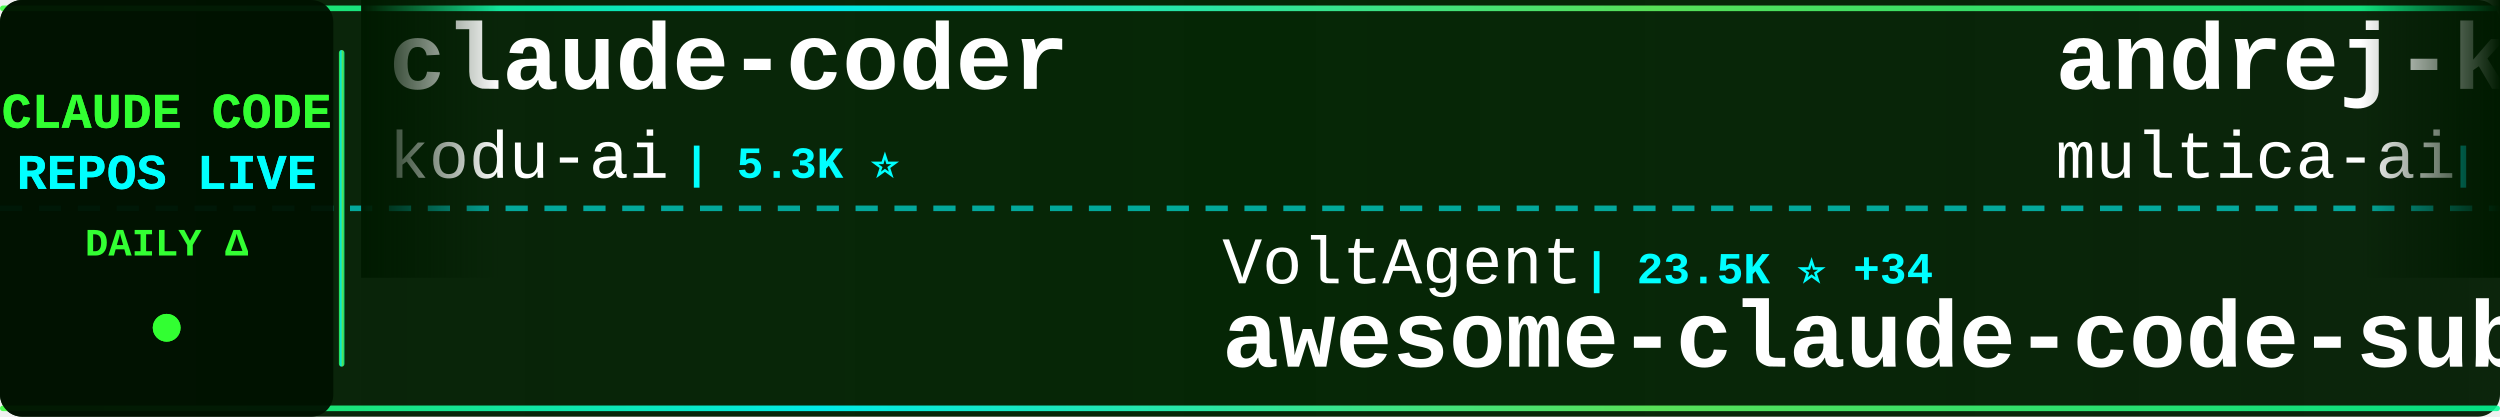
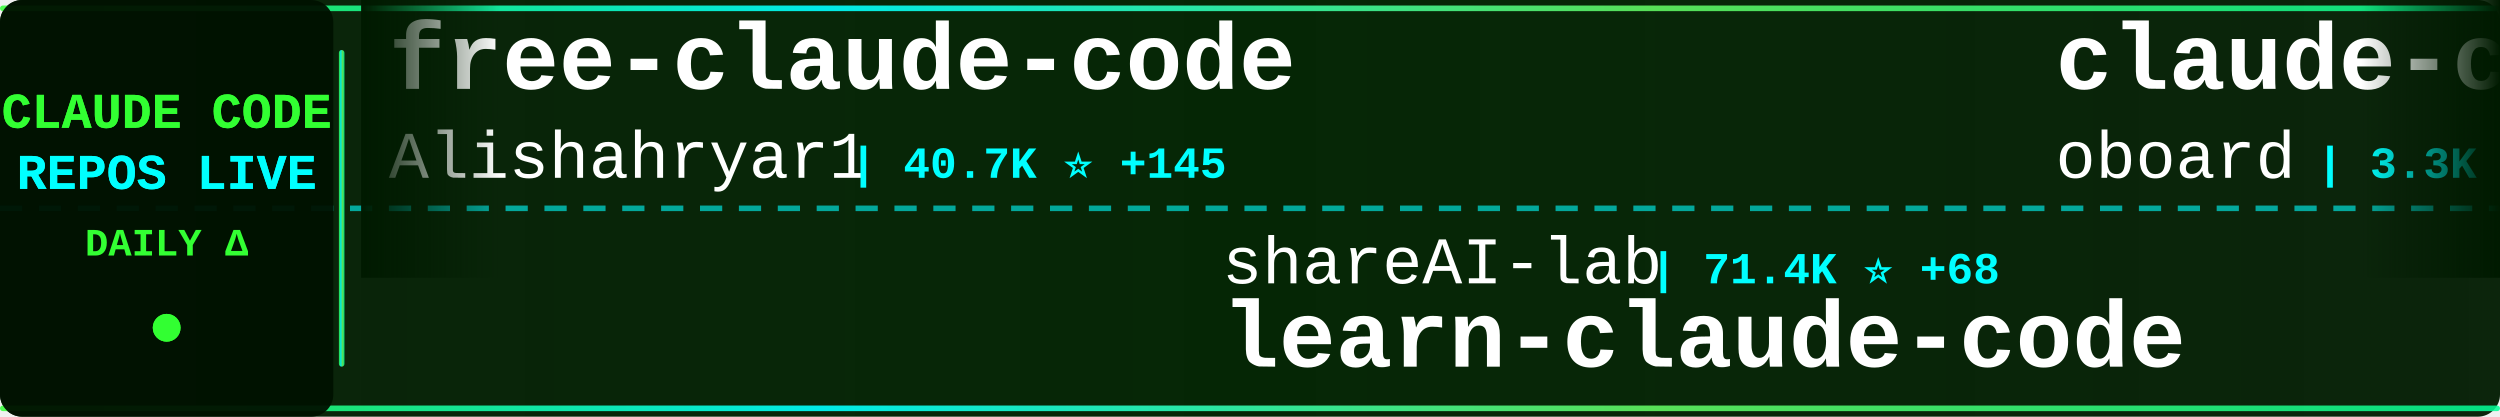
<svg xmlns="http://www.w3.org/2000/svg" width="900" height="150">
  <defs>
    <linearGradient id="tickerBg" x1="0%" y1="0%" x2="100%" y2="0%">
      <stop offset="0%" style="stop-color:#001a00;stop-opacity:0.95" />
      <stop offset="50%" style="stop-color:#002200;stop-opacity:0.98" />
      <stop offset="100%" style="stop-color:#001a00;stop-opacity:0.95" />
    </linearGradient>
    <linearGradient id="borderGrad" x1="0%" y1="0%" x2="100%" y2="0%">
      <stop offset="0%" style="stop-color:#33ff33;stop-opacity:0.85">
        <animate attributeName="stop-opacity" values="0.85;1;0.85" dur="2s" repeatCount="indefinite" />
      </stop>
      <stop offset="33%" style="stop-color:#00ffff;stop-opacity:0.9">
        <animate attributeName="stop-opacity" values="0.9;1;0.9" dur="2.2s" repeatCount="indefinite" />
      </stop>
      <stop offset="66%" style="stop-color:#66ff66;stop-opacity:0.85">
        <animate attributeName="stop-opacity" values="0.85;1;0.85" dur="1.8s" repeatCount="indefinite" />
      </stop>
      <stop offset="100%" style="stop-color:#00ff99;stop-opacity:0.85">
        <animate attributeName="stop-opacity" values="0.85;1;0.85" dur="2s" repeatCount="indefinite" />
      </stop>
    </linearGradient>
    <filter id="textGlow">
      <feGaussianBlur stdDeviation="0.1" result="coloredBlur" />
      <feMerge>
        <feMergeNode in="coloredBlur" />
        <feMergeNode in="SourceGraphic" />
      </feMerge>
    </filter>
    <filter id="metricGlow">
      <feGaussianBlur stdDeviation="0.2" result="coloredBlur" />
      <feMerge>
        <feMergeNode in="coloredBlur" />
        <feMergeNode in="SourceGraphic" />
      </feMerge>
    </filter>
    <linearGradient id="leftFade" x1="0%" y1="0%" x2="100%" y2="0%">
      <stop offset="0%" style="stop-color:#001a00;stop-opacity:1" />
      <stop offset="100%" style="stop-color:#001a00;stop-opacity:0" />
    </linearGradient>
    <linearGradient id="rightFade" x1="0%" y1="0%" x2="100%" y2="0%">
      <stop offset="0%" style="stop-color:#001a00;stop-opacity:0" />
      <stop offset="100%" style="stop-color:#001a00;stop-opacity:1" />
    </linearGradient>
  </defs>
  <rect width="900" height="150" fill="url(#tickerBg)" rx="8" />
  <rect x="0" y="2" width="900" height="2" fill="url(#borderGrad)" rx="1" />
  <rect x="0" y="146" width="900" height="2" fill="url(#borderGrad)" rx="1" />
  <line x1="0" y1="75" x2="900" y2="75" stroke="#00ffff" stroke-width="2" stroke-dasharray="8 6" opacity="0.6" />
  <rect x="0" y="0" width="120" height="150" fill="#001100" opacity="0.95" rx="8" />
  <text x="60" y="46" font-family="'Courier New', monospace" font-size="18" font-weight="bold" fill="#33ff33" text-anchor="middle" filter="url(#textGlow)">
    CLAUDE CODE
  </text>
  <text x="60" y="68" font-family="'Courier New', monospace" font-size="18" font-weight="bold" fill="#00ffff" text-anchor="middle" filter="url(#textGlow)">
    REPOS LIVE
  </text>
  <text x="60" y="92" font-family="'Courier New', monospace" font-size="14" font-weight="bold" fill="#33ff33" text-anchor="middle">
    DAILY Δ
  </text>
  <circle cx="60" cy="118" r="5" fill="#33ff33" filter="url(#metricGlow)">
    <animate attributeName="r" values="4;6;4" dur="1.5s" repeatCount="indefinite" />
    <animate attributeName="opacity" values="0.6;1;0.6" dur="1.5s" repeatCount="indefinite" />
  </circle>
  <rect x="122" y="18" width="2" height="114" fill="url(#borderGrad)" rx="1" />
  <clipPath id="tickerClip">
    <rect x="130" y="0" width="770" height="150" />
  </clipPath>
  <g clip-path="url(#tickerClip)">
    <g id="tickerItems">
      <animateTransform attributeName="transform" attributeType="XML" type="translate" from="0 0" to="-3000 0" dur="54s" repeatCount="indefinite" />
      <g transform="translate(0, 0)">
-         <text x="140" y="32" font-family="'Courier New', monospace" font-size="34" font-weight="bold" fill="#ffffff">claude-coder</text>
-         <text x="140" y="64" font-family="'Courier New', monospace" font-size="24" font-weight="normal" fill="#ffffff" opacity="1.0">kodu-ai</text>
-         <text x="246" y="64" font-family="'Courier New', monospace" font-size="16" font-weight="bold" fill="#00ffff"> | 5.3K ⭐</text>
+         <text x="140" y="32" font-family="'Courier New', monospace" font-size="34" font-weight="bold" fill="#ffffff">free-claude-code</text>
+         <text x="140" y="64" font-family="'Courier New', monospace" font-size="24" font-weight="normal" fill="#ffffff" opacity="1.0">Alishahryar1</text>
+         <text x="306" y="64" font-family="'Courier New', monospace" font-size="16" font-weight="bold" fill="#00ffff"> | 40.7K ⭐ +145</text>
      </g>
      <g transform="translate(300, 0)">
-         <text x="140" y="102" font-family="'Courier New', monospace" font-size="24" font-weight="normal" fill="#ffffff" opacity="1.0">VoltAgent</text>
-         <text x="270" y="102" font-family="'Courier New', monospace" font-size="16" font-weight="bold" fill="#00ffff"> | 23.5K ⭐ +34</text>
-         <text x="140" y="132" font-family="'Courier New', monospace" font-size="34" font-weight="bold" fill="#ffffff">awesome-claude-code-suba...</text>
+         <text x="140" y="102" font-family="'Courier New', monospace" font-size="24" font-weight="normal" fill="#ffffff" opacity="1.0">shareAI-lab</text>
+         <text x="294" y="102" font-family="'Courier New', monospace" font-size="16" font-weight="bold" fill="#00ffff"> | 71.4K ⭐ +68</text>
+         <text x="140" y="132" font-family="'Courier New', monospace" font-size="34" font-weight="bold" fill="#ffffff">learn-claude-code</text>
      </g>
      <g transform="translate(600, 0)">
-         <text x="140" y="32" font-family="'Courier New', monospace" font-size="34" font-weight="bold" fill="#ffffff">andrej-karpathy-skills</text>
-         <text x="140" y="64" font-family="'Courier New', monospace" font-size="24" font-weight="normal" fill="#ffffff" opacity="1.0">multica-ai</text>
-         <text x="282" y="64" font-family="'Courier New', monospace" font-size="16" font-weight="bold" fill="#00ffff"> | 193.7K ⭐ +332</text>
+         <text x="140" y="32" font-family="'Courier New', monospace" font-size="34" font-weight="bold" fill="#ffffff">claude-code-rev</text>
+         <text x="140" y="64" font-family="'Courier New', monospace" font-size="24" font-weight="normal" fill="#ffffff" opacity="1.0">oboard</text>
+         <text x="234" y="64" font-family="'Courier New', monospace" font-size="16" font-weight="bold" fill="#00ffff"> | 3.3K ⭐ +1</text>
      </g>
      <g transform="translate(900, 0)">
-         <text x="140" y="102" font-family="'Courier New', monospace" font-size="24" font-weight="normal" fill="#ffffff" opacity="1.0">andrew-kramer-inno</text>
-         <text x="378" y="102" font-family="'Courier New', monospace" font-size="16" font-weight="bold" fill="#00ffff"> | 595 ⭐</text>
-         <text x="140" y="132" font-family="'Courier New', monospace" font-size="34" font-weight="bold" fill="#ffffff">claude-code-source-build</text>
+         <text x="140" y="102" font-family="'Courier New', monospace" font-size="24" font-weight="normal" fill="#ffffff" opacity="1.0">frankbria</text>
+         <text x="270" y="102" font-family="'Courier New', monospace" font-size="16" font-weight="bold" fill="#00ffff"> | 9.5K ⭐ +2</text>
+         <text x="140" y="132" font-family="'Courier New', monospace" font-size="34" font-weight="bold" fill="#ffffff">ralph-claude-code</text>
      </g>
      <g transform="translate(1200, 0)">
-         <text x="140" y="32" font-family="'Courier New', monospace" font-size="34" font-weight="bold" fill="#ffffff">claude-code-rev</text>
-         <text x="140" y="64" font-family="'Courier New', monospace" font-size="24" font-weight="normal" fill="#ffffff" opacity="1.0">oboard</text>
-         <text x="234" y="64" font-family="'Courier New', monospace" font-size="16" font-weight="bold" fill="#00ffff"> | 3.3K ⭐ +2</text>
+         <text x="140" y="32" font-family="'Courier New', monospace" font-size="34" font-weight="bold" fill="#ffffff">claude-code-infrastructu...</text>
+         <text x="140" y="64" font-family="'Courier New', monospace" font-size="24" font-weight="normal" fill="#ffffff" opacity="1.0">diet103</text>
+         <text x="246" y="64" font-family="'Courier New', monospace" font-size="16" font-weight="bold" fill="#00ffff"> | 9.8K ⭐ +5</text>
      </g>
      <g transform="translate(1500, 0)">
-         <text x="140" y="102" font-family="'Courier New', monospace" font-size="24" font-weight="normal" fill="#ffffff" opacity="1.0">Windy3f3f3f3f</text>
-         <text x="318" y="102" font-family="'Courier New', monospace" font-size="16" font-weight="bold" fill="#00ffff"> | 2.4K ⭐ +38</text>
-         <text x="140" y="132" font-family="'Courier New', monospace" font-size="34" font-weight="bold" fill="#ffffff">claude-code-from-scratch</text>
+         <text x="140" y="102" font-family="'Courier New', monospace" font-size="24" font-weight="normal" fill="#ffffff" opacity="1.0">777genius</text>
+         <text x="270" y="102" font-family="'Courier New', monospace" font-size="16" font-weight="bold" fill="#00ffff"> | 919 ⭐</text>
+         <text x="140" y="132" font-family="'Courier New', monospace" font-size="34" font-weight="bold" fill="#ffffff">claude-code-source-code</text>
      </g>
      <g transform="translate(1800, 0)">
-         <text x="140" y="32" font-family="'Courier New', monospace" font-size="34" font-weight="bold" fill="#ffffff">Claude-Code</text>
-         <text x="140" y="64" font-family="'Courier New', monospace" font-size="24" font-weight="normal" fill="#ffffff" opacity="1.0">OrcaWhisper</text>
-         <text x="294" y="64" font-family="'Courier New', monospace" font-size="16" font-weight="bold" fill="#00ffff"> | 85 ⭐</text>
+         <text x="140" y="32" font-family="'Courier New', monospace" font-size="34" font-weight="bold" fill="#ffffff">awesome-claude-code</text>
+         <text x="140" y="64" font-family="'Courier New', monospace" font-size="24" font-weight="normal" fill="#ffffff" opacity="1.0">jqueryscript</text>
+         <text x="306" y="64" font-family="'Courier New', monospace" font-size="16" font-weight="bold" fill="#00ffff"> | 467 ⭐</text>
      </g>
      <g transform="translate(2100, 0)">
-         <text x="140" y="102" font-family="'Courier New', monospace" font-size="24" font-weight="normal" fill="#ffffff" opacity="1.0">rohitg00</text>
-         <text x="258" y="102" font-family="'Courier New', monospace" font-size="16" font-weight="bold" fill="#00ffff"> | 2.3K ⭐ +7</text>
-         <text x="140" y="132" font-family="'Courier New', monospace" font-size="34" font-weight="bold" fill="#ffffff">awesome-claude-code-tool...</text>
+         <text x="140" y="102" font-family="'Courier New', monospace" font-size="24" font-weight="normal" fill="#ffffff" opacity="1.0">SeemSeam</text>
+         <text x="258" y="102" font-family="'Courier New', monospace" font-size="16" font-weight="bold" fill="#00ffff"> | 3.3K ⭐ +4</text>
+         <text x="140" y="132" font-family="'Courier New', monospace" font-size="34" font-weight="bold" fill="#ffffff">claude_codex_bridge</text>
      </g>
      <g transform="translate(2400, 0)">
        <text x="140" y="32" font-family="'Courier New', monospace" font-size="34" font-weight="bold" fill="#ffffff">Claude-Code-Game-Studios</text>
        <text x="140" y="64" font-family="'Courier New', monospace" font-size="24" font-weight="normal" fill="#ffffff" opacity="1.0">Donchitos</text>
-         <text x="270" y="64" font-family="'Courier New', monospace" font-size="16" font-weight="bold" fill="#00ffff"> | 23.1K ⭐ +32</text>
+         <text x="270" y="64" font-family="'Courier New', monospace" font-size="16" font-weight="bold" fill="#00ffff"> | 23.1K ⭐ +31</text>
      </g>
      <g transform="translate(2700, 0)">
-         <text x="140" y="102" font-family="'Courier New', monospace" font-size="24" font-weight="normal" fill="#ffffff" opacity="1.0">liuup</text>
-         <text x="222" y="102" font-family="'Courier New', monospace" font-size="16" font-weight="bold" fill="#00ffff"> | 3.6K ⭐ +6</text>
-         <text x="140" y="132" font-family="'Courier New', monospace" font-size="34" font-weight="bold" fill="#ffffff">claude-code-analysis</text>
+         <text x="140" y="102" font-family="'Courier New', monospace" font-size="24" font-weight="normal" fill="#ffffff" opacity="1.0">disler</text>
+         <text x="234" y="102" font-family="'Courier New', monospace" font-size="16" font-weight="bold" fill="#00ffff"> | 3.8K ⭐</text>
+         <text x="140" y="132" font-family="'Courier New', monospace" font-size="34" font-weight="bold" fill="#ffffff">claude-code-hooks-master...</text>
      </g>
      <g transform="translate(3000, 0)">
-         <text x="140" y="32" font-family="'Courier New', monospace" font-size="34" font-weight="bold" fill="#ffffff">claude-coder</text>
-         <text x="140" y="64" font-family="'Courier New', monospace" font-size="24" font-weight="normal" fill="#ffffff" opacity="1.0">kodu-ai</text>
-         <text x="246" y="64" font-family="'Courier New', monospace" font-size="16" font-weight="bold" fill="#00ffff"> | 5.3K ⭐</text>
+         <text x="140" y="32" font-family="'Courier New', monospace" font-size="34" font-weight="bold" fill="#ffffff">free-claude-code</text>
+         <text x="140" y="64" font-family="'Courier New', monospace" font-size="24" font-weight="normal" fill="#ffffff" opacity="1.0">Alishahryar1</text>
+         <text x="306" y="64" font-family="'Courier New', monospace" font-size="16" font-weight="bold" fill="#00ffff"> | 40.7K ⭐ +145</text>
      </g>
      <g transform="translate(3300, 0)">
-         <text x="140" y="102" font-family="'Courier New', monospace" font-size="24" font-weight="normal" fill="#ffffff" opacity="1.0">VoltAgent</text>
-         <text x="270" y="102" font-family="'Courier New', monospace" font-size="16" font-weight="bold" fill="#00ffff"> | 23.5K ⭐ +34</text>
-         <text x="140" y="132" font-family="'Courier New', monospace" font-size="34" font-weight="bold" fill="#ffffff">awesome-claude-code-suba...</text>
+         <text x="140" y="102" font-family="'Courier New', monospace" font-size="24" font-weight="normal" fill="#ffffff" opacity="1.0">shareAI-lab</text>
+         <text x="294" y="102" font-family="'Courier New', monospace" font-size="16" font-weight="bold" fill="#00ffff"> | 71.4K ⭐ +68</text>
+         <text x="140" y="132" font-family="'Courier New', monospace" font-size="34" font-weight="bold" fill="#ffffff">learn-claude-code</text>
      </g>
      <g transform="translate(3600, 0)">
-         <text x="140" y="32" font-family="'Courier New', monospace" font-size="34" font-weight="bold" fill="#ffffff">andrej-karpathy-skills</text>
-         <text x="140" y="64" font-family="'Courier New', monospace" font-size="24" font-weight="normal" fill="#ffffff" opacity="1.0">multica-ai</text>
-         <text x="282" y="64" font-family="'Courier New', monospace" font-size="16" font-weight="bold" fill="#00ffff"> | 193.7K ⭐ +332</text>
+         <text x="140" y="32" font-family="'Courier New', monospace" font-size="34" font-weight="bold" fill="#ffffff">claude-code-rev</text>
+         <text x="140" y="64" font-family="'Courier New', monospace" font-size="24" font-weight="normal" fill="#ffffff" opacity="1.0">oboard</text>
+         <text x="234" y="64" font-family="'Courier New', monospace" font-size="16" font-weight="bold" fill="#00ffff"> | 3.3K ⭐ +1</text>
      </g>
      <g transform="translate(3900, 0)">
-         <text x="140" y="102" font-family="'Courier New', monospace" font-size="24" font-weight="normal" fill="#ffffff" opacity="1.0">andrew-kramer-inno</text>
-         <text x="378" y="102" font-family="'Courier New', monospace" font-size="16" font-weight="bold" fill="#00ffff"> | 595 ⭐</text>
-         <text x="140" y="132" font-family="'Courier New', monospace" font-size="34" font-weight="bold" fill="#ffffff">claude-code-source-build</text>
+         <text x="140" y="102" font-family="'Courier New', monospace" font-size="24" font-weight="normal" fill="#ffffff" opacity="1.0">frankbria</text>
+         <text x="270" y="102" font-family="'Courier New', monospace" font-size="16" font-weight="bold" fill="#00ffff"> | 9.5K ⭐ +2</text>
+         <text x="140" y="132" font-family="'Courier New', monospace" font-size="34" font-weight="bold" fill="#ffffff">ralph-claude-code</text>
      </g>
    </g>
  </g>
  <rect x="130" y="0" width="50" height="100" fill="url(#leftFade)" />
  <rect x="850" y="0" width="50" height="100" fill="url(#rightFade)" />
</svg>
